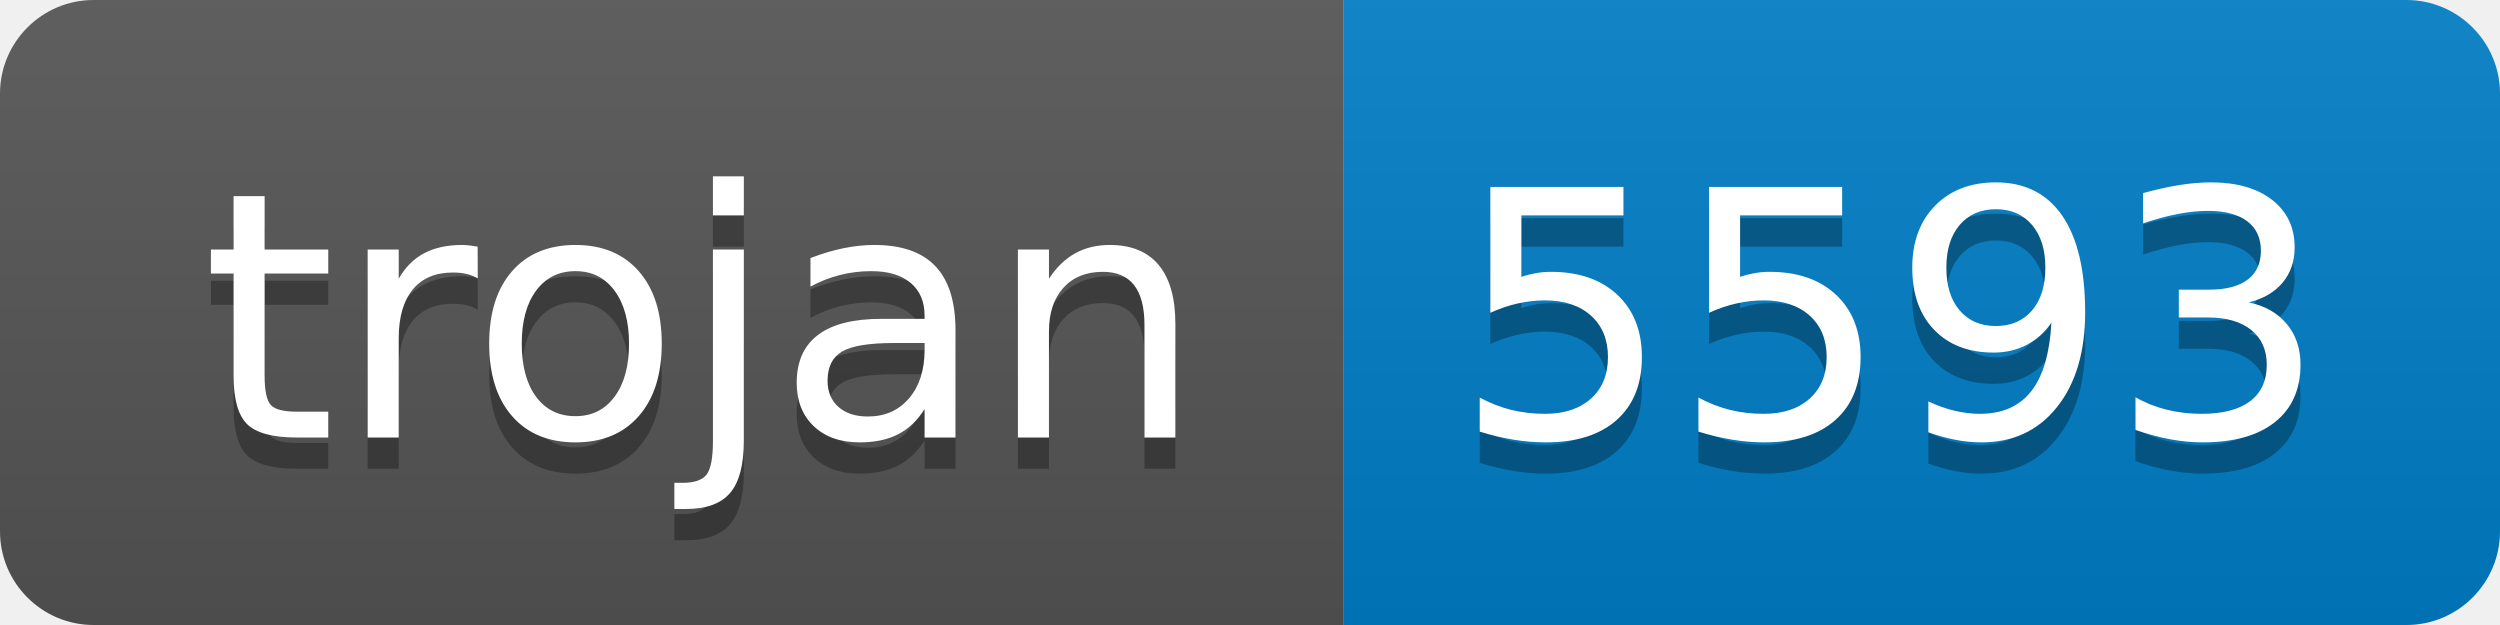
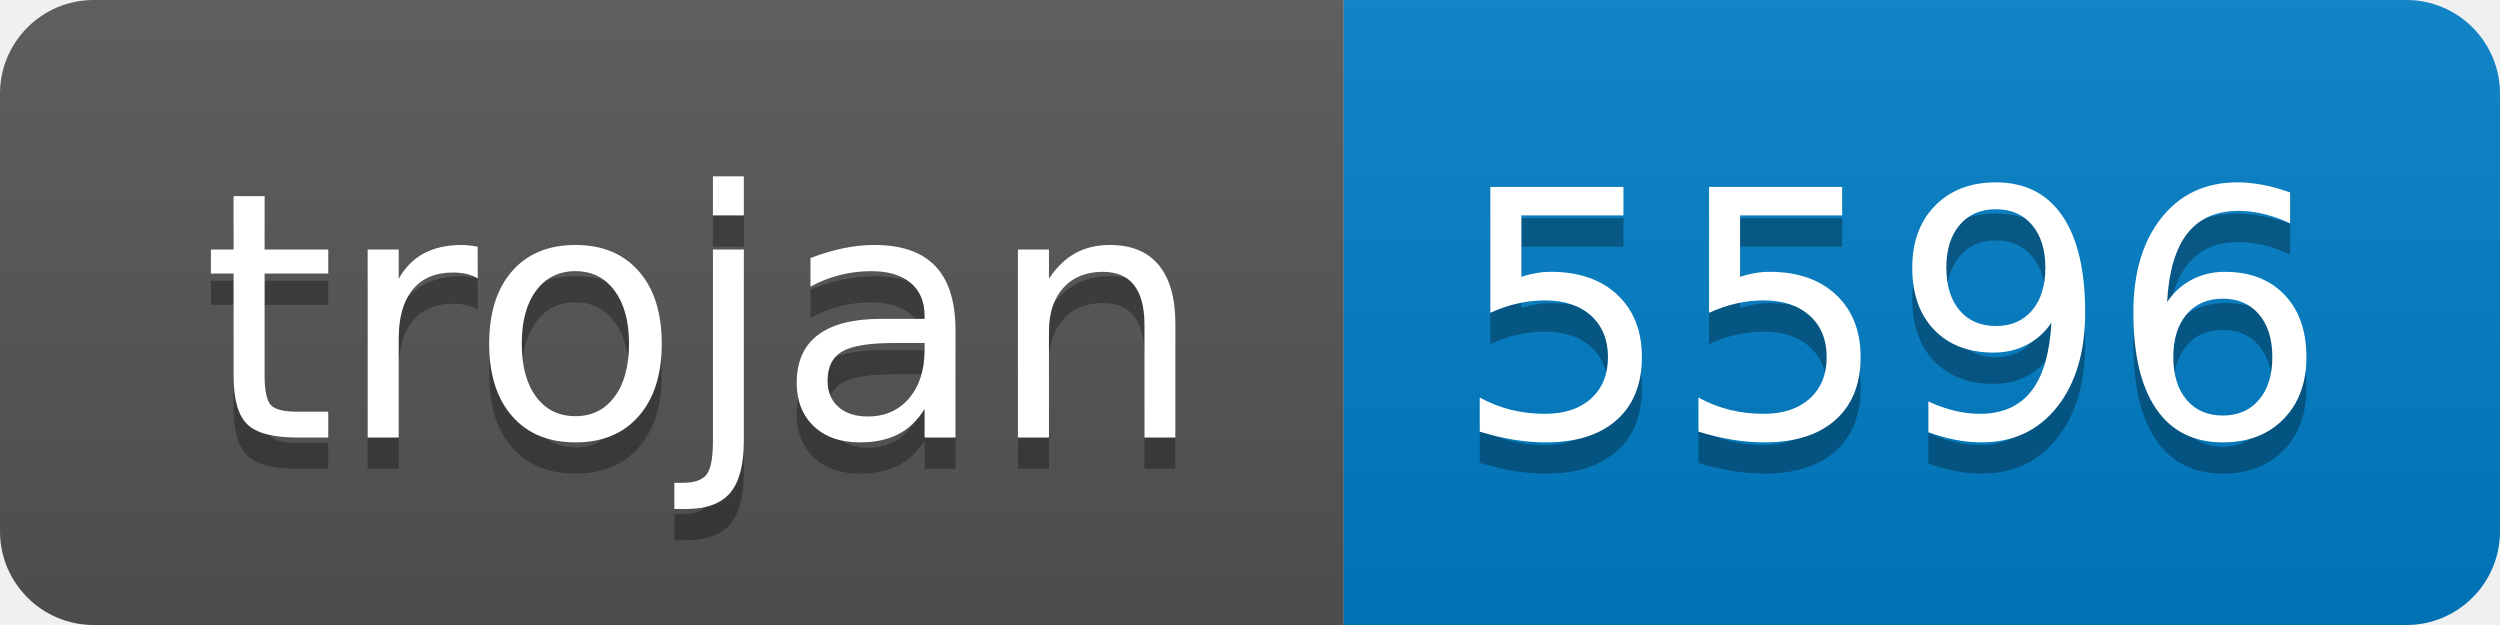
- <svg xmlns="http://www.w3.org/2000/svg" width="80" height="20" role="img" aria-label="trojan: 5593">
+ <svg xmlns="http://www.w3.org/2000/svg" width="80" height="20" role="img" aria-label="trojan: 5596">
  <linearGradient id="s" x2="0" y2="100%">
    <stop offset="0" stop-color="#bbb" stop-opacity=".1" />
    <stop offset="1" stop-opacity=".1" />
  </linearGradient>
  <clipPath id="r">
    <rect width="80" height="20" rx="3" fill="#fff" />
  </clipPath>
  <g clip-path="url(#r)">
    <rect width="43" height="20" fill="#555" />
    <rect x="43" width="37" height="20" fill="#007ec6" />
    <rect width="80" height="20" fill="url(#s)" />
  </g>
  <g fill="#fff" text-anchor="middle" font-family="Verdana,Geneva,DejaVu Sans,sans-serif" text-rendering="geometricPrecision" font-size="110">
    <text aria-hidden="true" x="225" y="150" fill="#010101" fill-opacity=".3" transform="scale(.1)" textLength="330">trojan</text>
    <text x="225" y="140" transform="scale(.1)" fill="#fff" textLength="330">trojan</text>
-     <text aria-hidden="true" x="605" y="150" fill="#010101" fill-opacity=".3" transform="scale(.1)" textLength="270">5593</text>
-     <text x="605" y="140" transform="scale(.1)" fill="#fff" textLength="270">5593</text>
+     <text aria-hidden="true" x="605" y="150" fill="#010101" fill-opacity=".3" transform="scale(.1)" textLength="270">5596</text>
+     <text x="605" y="140" transform="scale(.1)" fill="#fff" textLength="270">5596</text>
  </g>
</svg>
